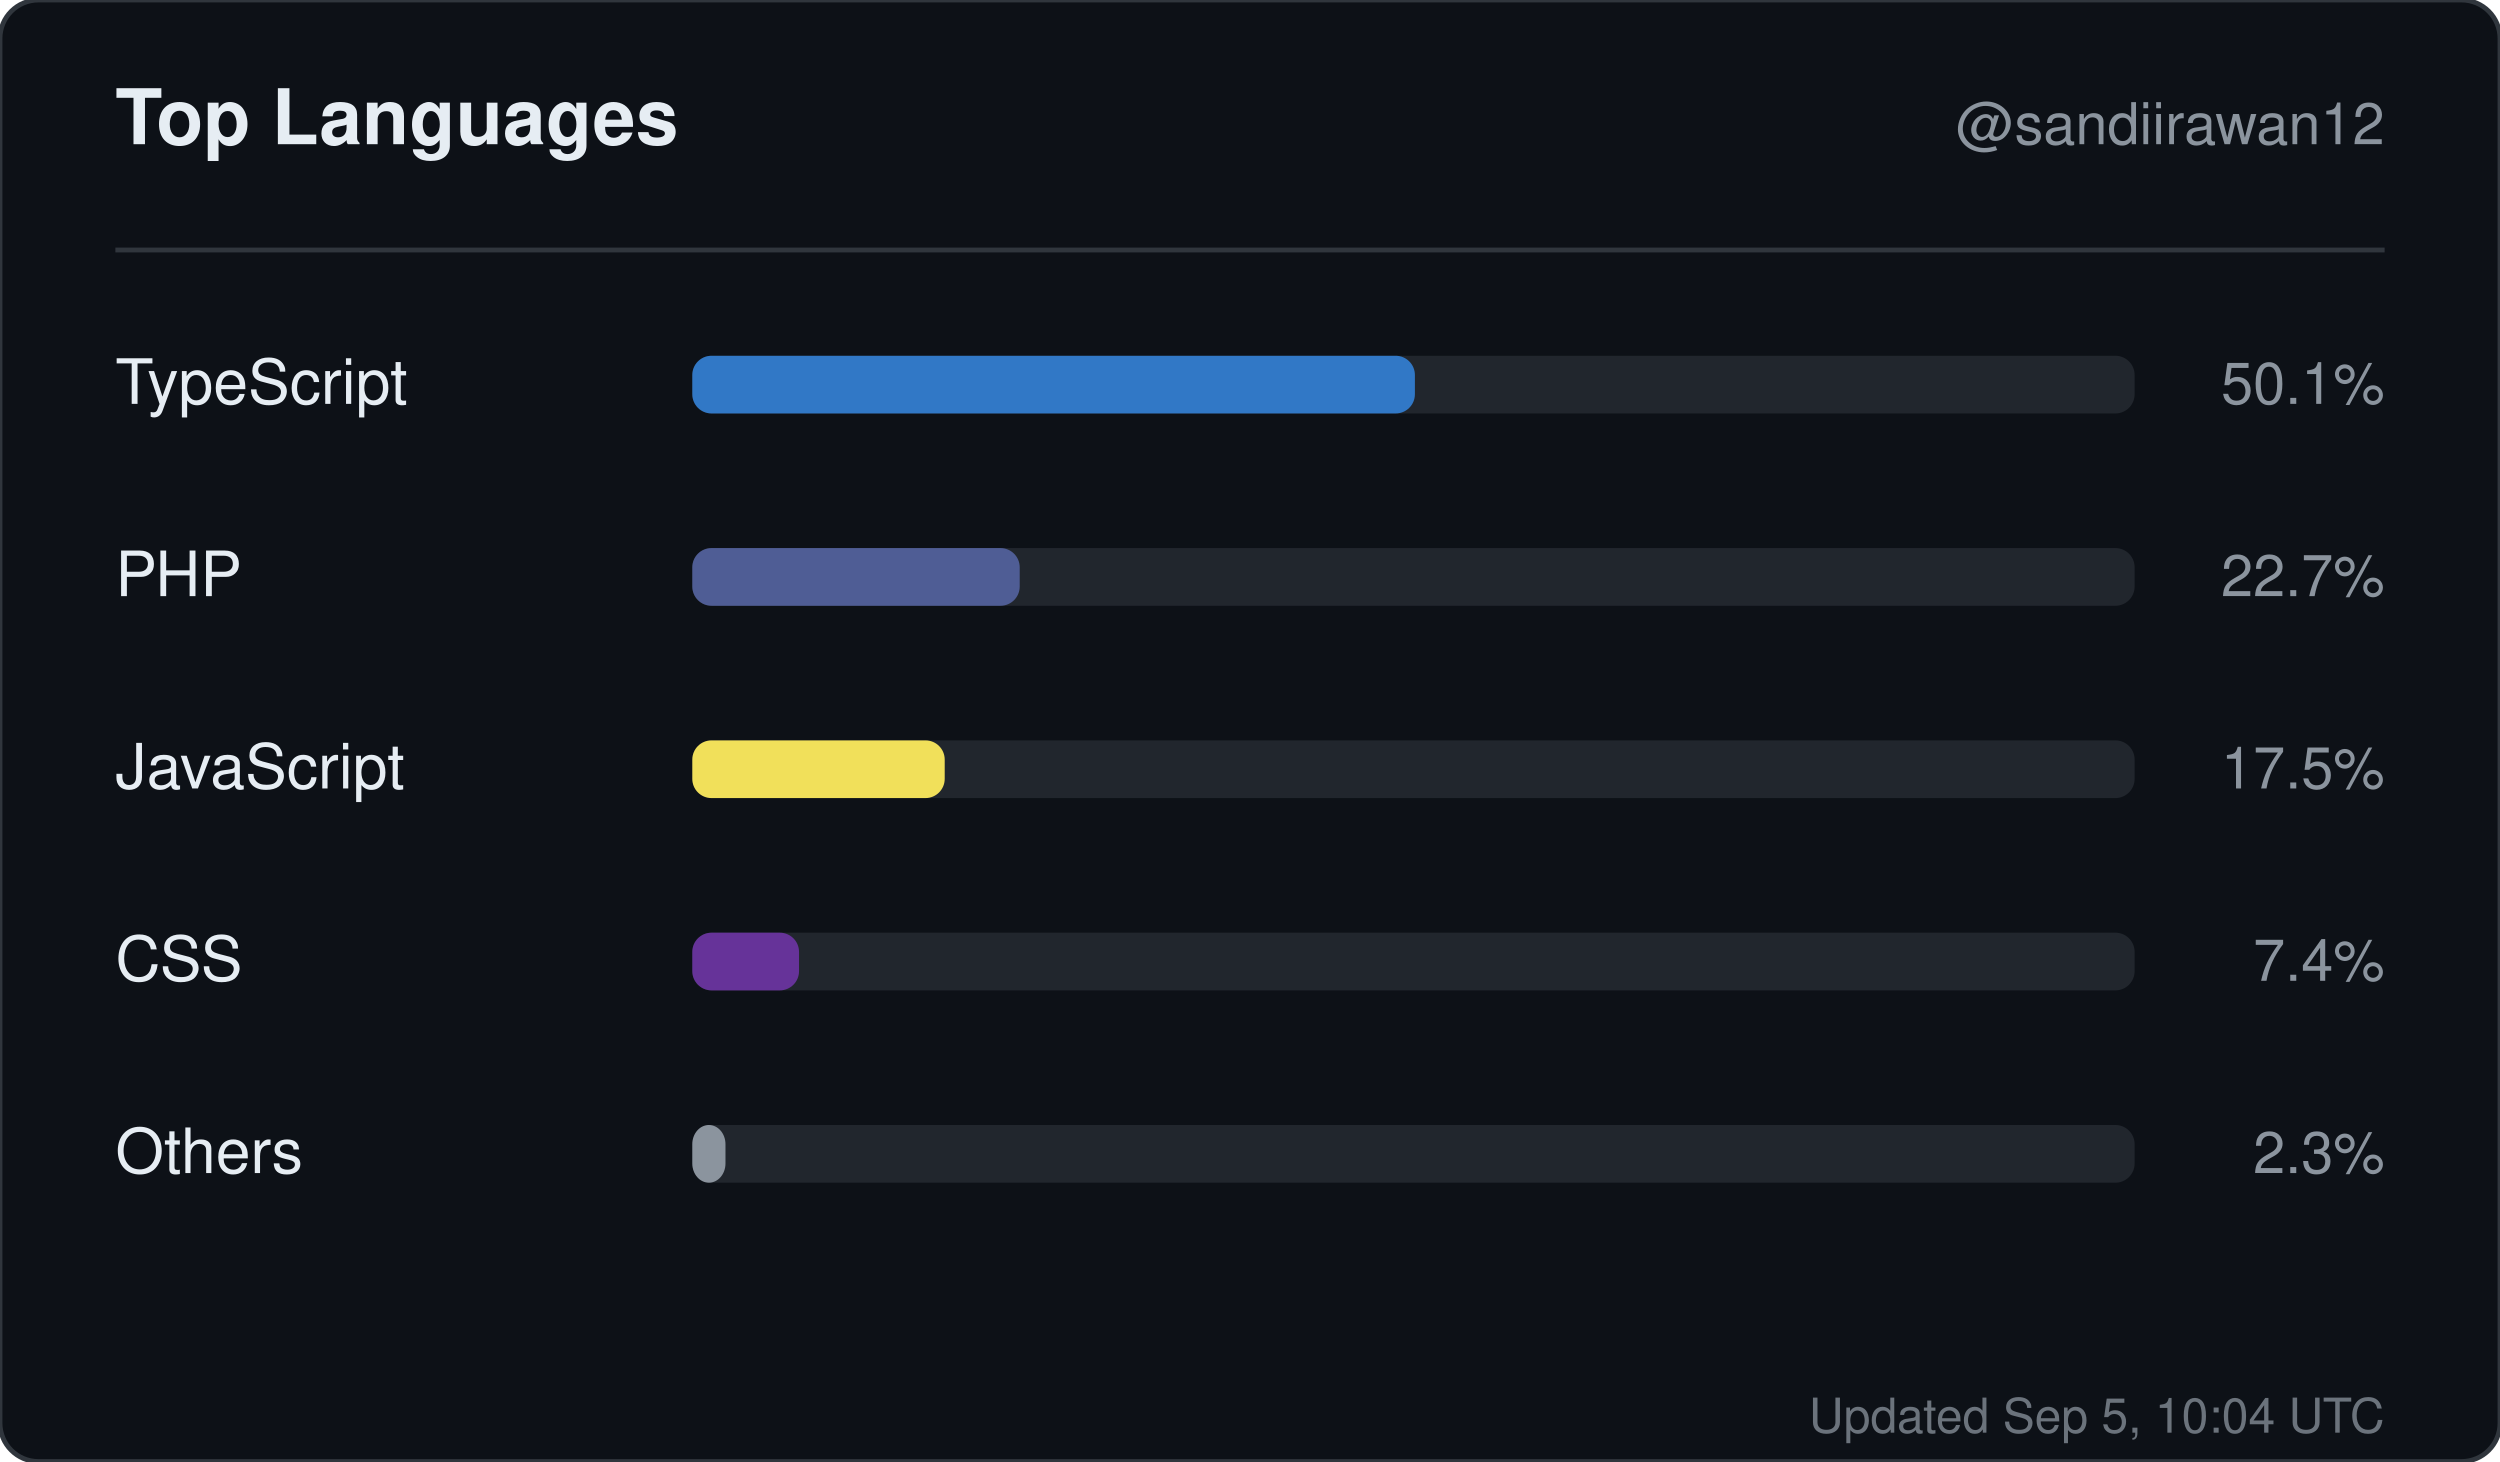
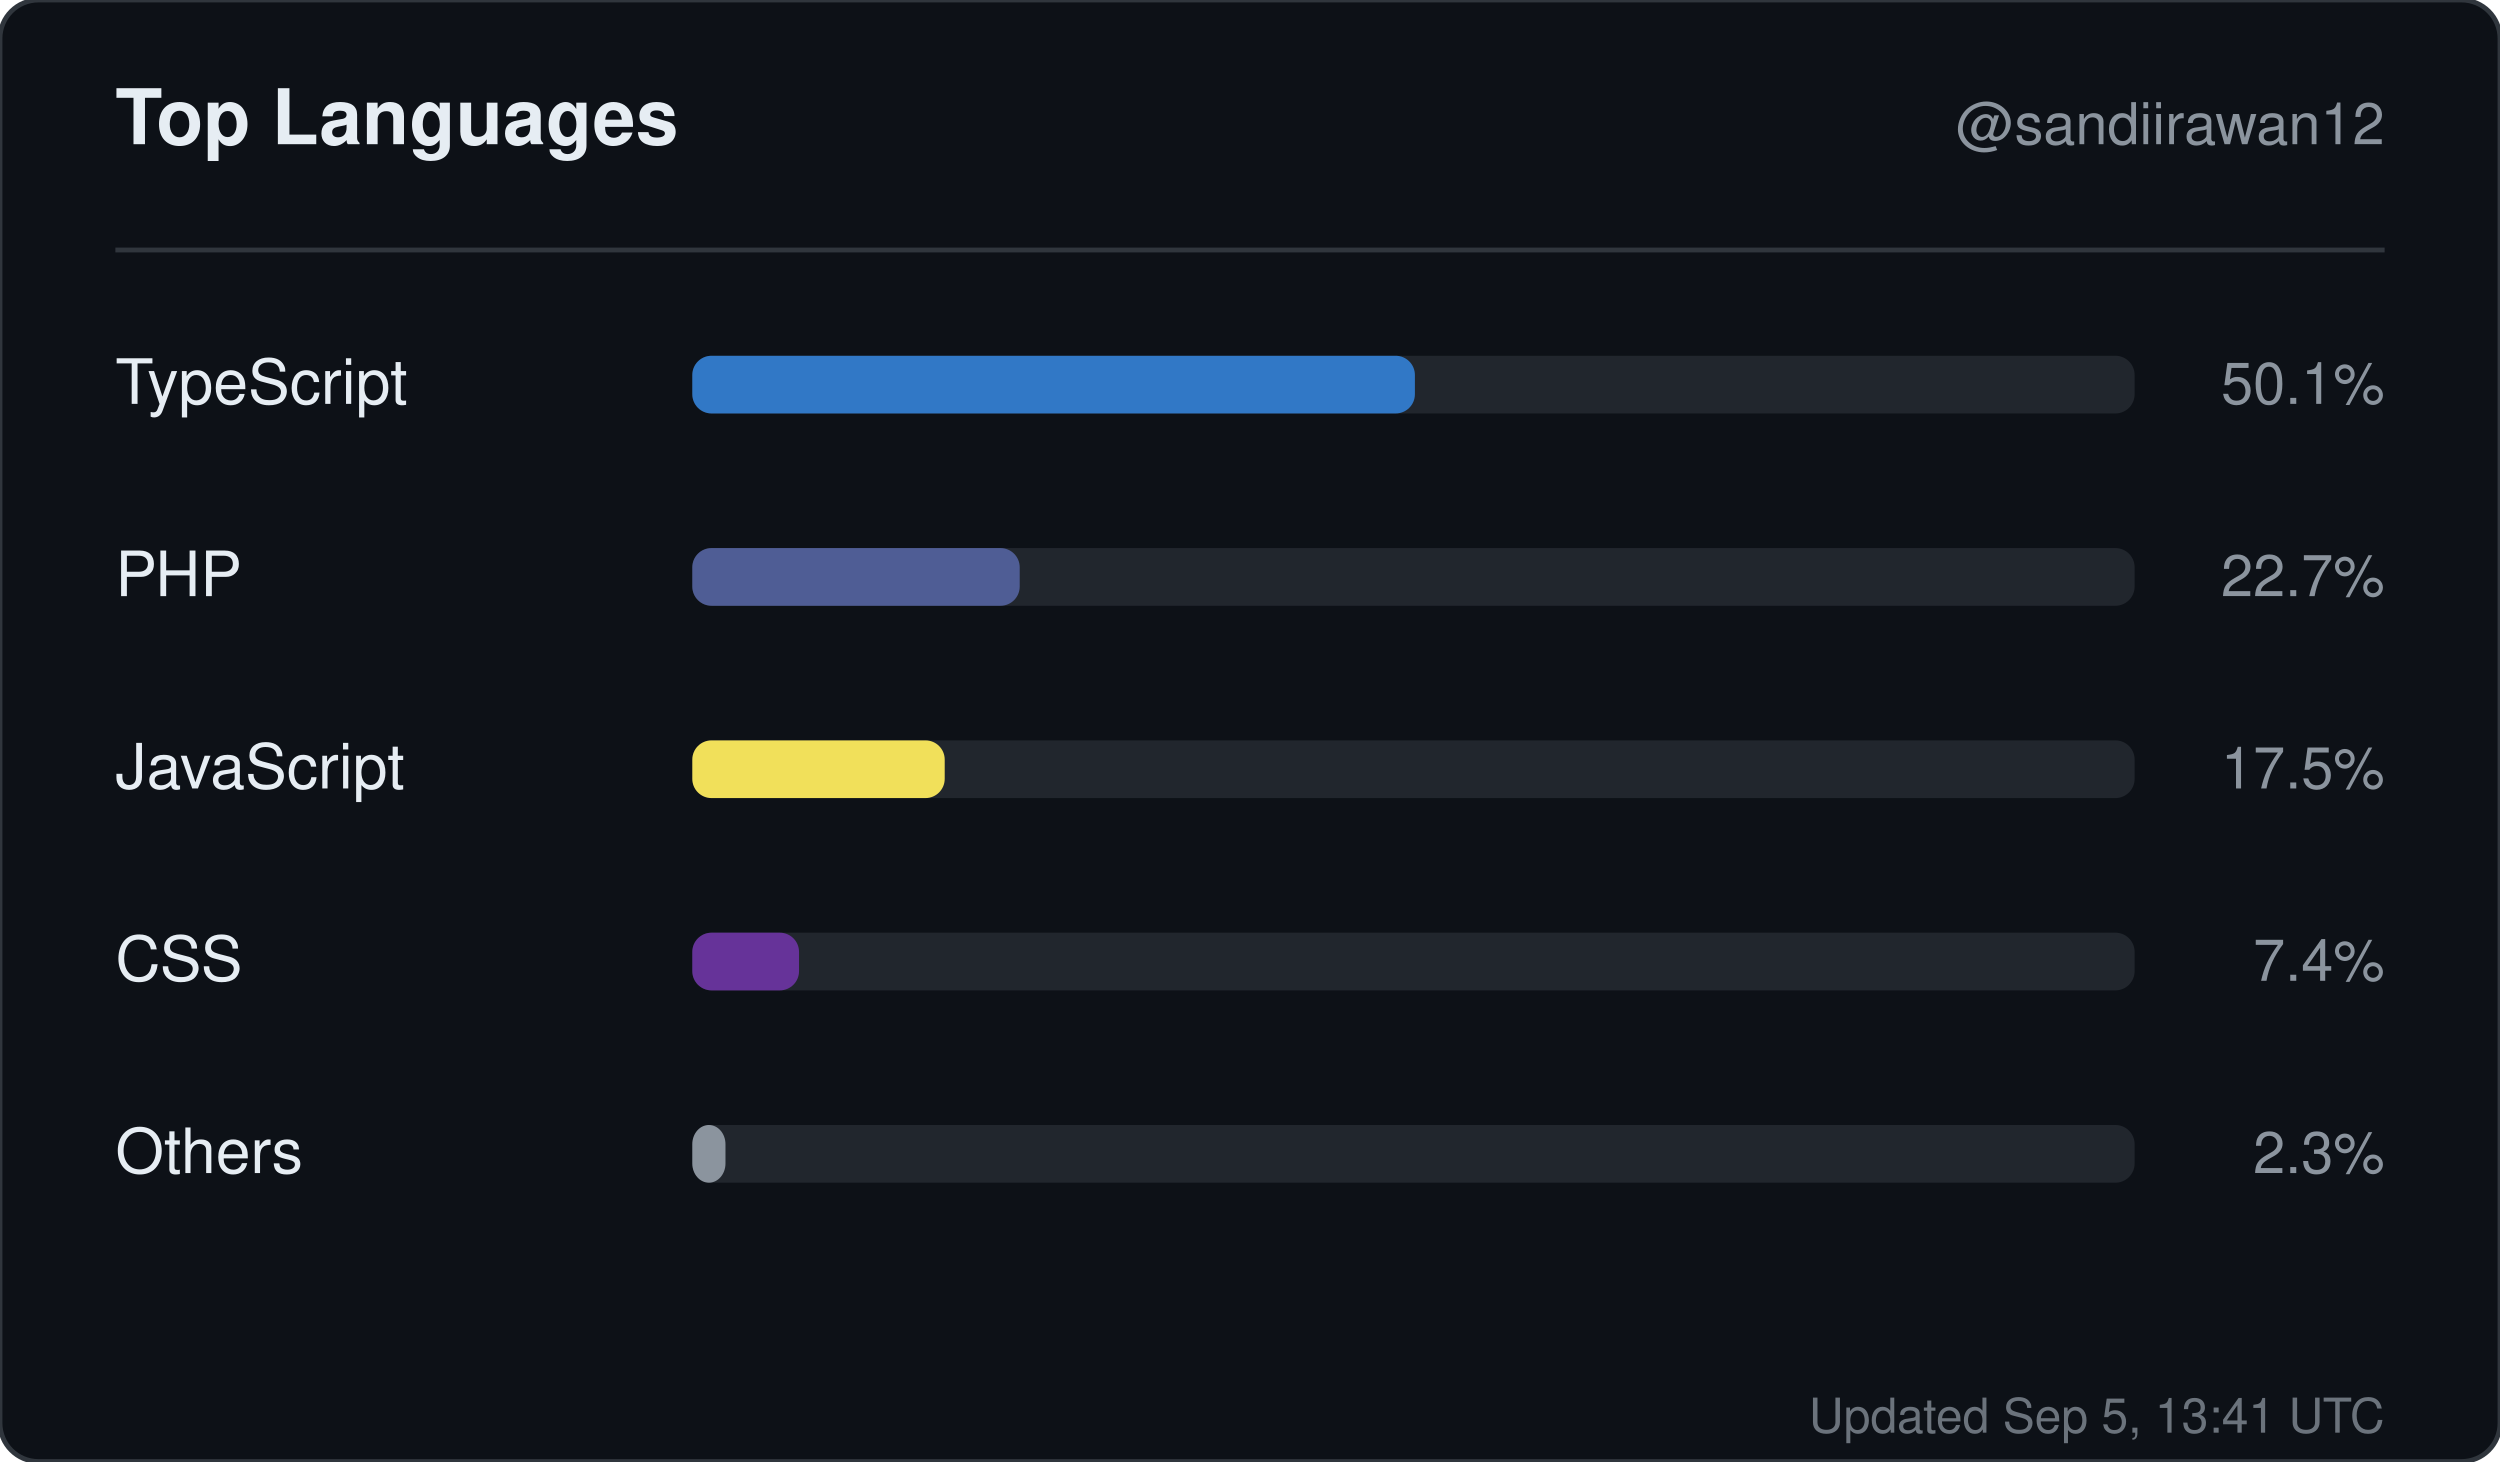
<svg xmlns="http://www.w3.org/2000/svg" width="520" height="304" viewBox="0 0 520 304" role="img" aria-label="Top languages for sandiirawan12">
  <rect width="520" height="304" rx="8" fill="#0d1117" stroke="#30363d" />
  <g font-family="-apple-system, BlinkMacSystemFont, Segoe UI, Helvetica, Arial, sans-serif">
    <text x="24" y="30" fill="#e6edf3" font-size="16" font-weight="700">Top Languages</text>
    <text x="496" y="30" fill="#8b949e" font-size="12" text-anchor="end">@sandiirawan12</text>
    <line x1="24" y1="52" x2="496" y2="52" stroke="#30363d" />
    <text x="24" y="84" fill="#e6edf3" font-size="13">TypeScript</text>
    <rect x="144" y="74" width="300" height="12" rx="4" fill="#21262d" />
    <rect x="144" y="74" width="150.3" height="12" rx="4" fill="#3178c6" />
    <text x="496" y="84" fill="#8b949e" font-size="12" text-anchor="end">50.1%</text>
    <text x="24" y="124" fill="#e6edf3" font-size="13">PHP</text>
    <rect x="144" y="114" width="300" height="12" rx="4" fill="#21262d" />
    <rect x="144" y="114" width="68.1" height="12" rx="4" fill="#4F5D95" />
    <text x="496" y="124" fill="#8b949e" font-size="12" text-anchor="end">22.7%</text>
    <text x="24" y="164" fill="#e6edf3" font-size="13">JavaScript</text>
    <rect x="144" y="154" width="300" height="12" rx="4" fill="#21262d" />
    <rect x="144" y="154" width="52.5" height="12" rx="4" fill="#f1e05a" />
    <text x="496" y="164" fill="#8b949e" font-size="12" text-anchor="end">17.5%</text>
    <text x="24" y="204" fill="#e6edf3" font-size="13">CSS</text>
    <rect x="144" y="194" width="300" height="12" rx="4" fill="#21262d" />
    <rect x="144" y="194" width="22.2" height="12" rx="4" fill="#663399" />
    <text x="496" y="204" fill="#8b949e" font-size="12" text-anchor="end">7.4%</text>
    <text x="24" y="244" fill="#e6edf3" font-size="13">Others</text>
    <rect x="144" y="234" width="300" height="12" rx="4" fill="#21262d" />
    <rect x="144" y="234" width="6.9" height="12" rx="4" fill="#8b949e" />
    <text x="496" y="244" fill="#8b949e" font-size="12" text-anchor="end">2.3%</text>
-     <text x="496" y="298" fill="#8b949e" font-size="10" text-anchor="end" opacity="0.75">Updated Sep 5, 10:04 UTC</text>
+     <text x="496" y="298" fill="#8b949e" font-size="10" text-anchor="end" opacity="0.75">Updated Sep 5, 13:41 UTC</text>
  </g>
</svg>
